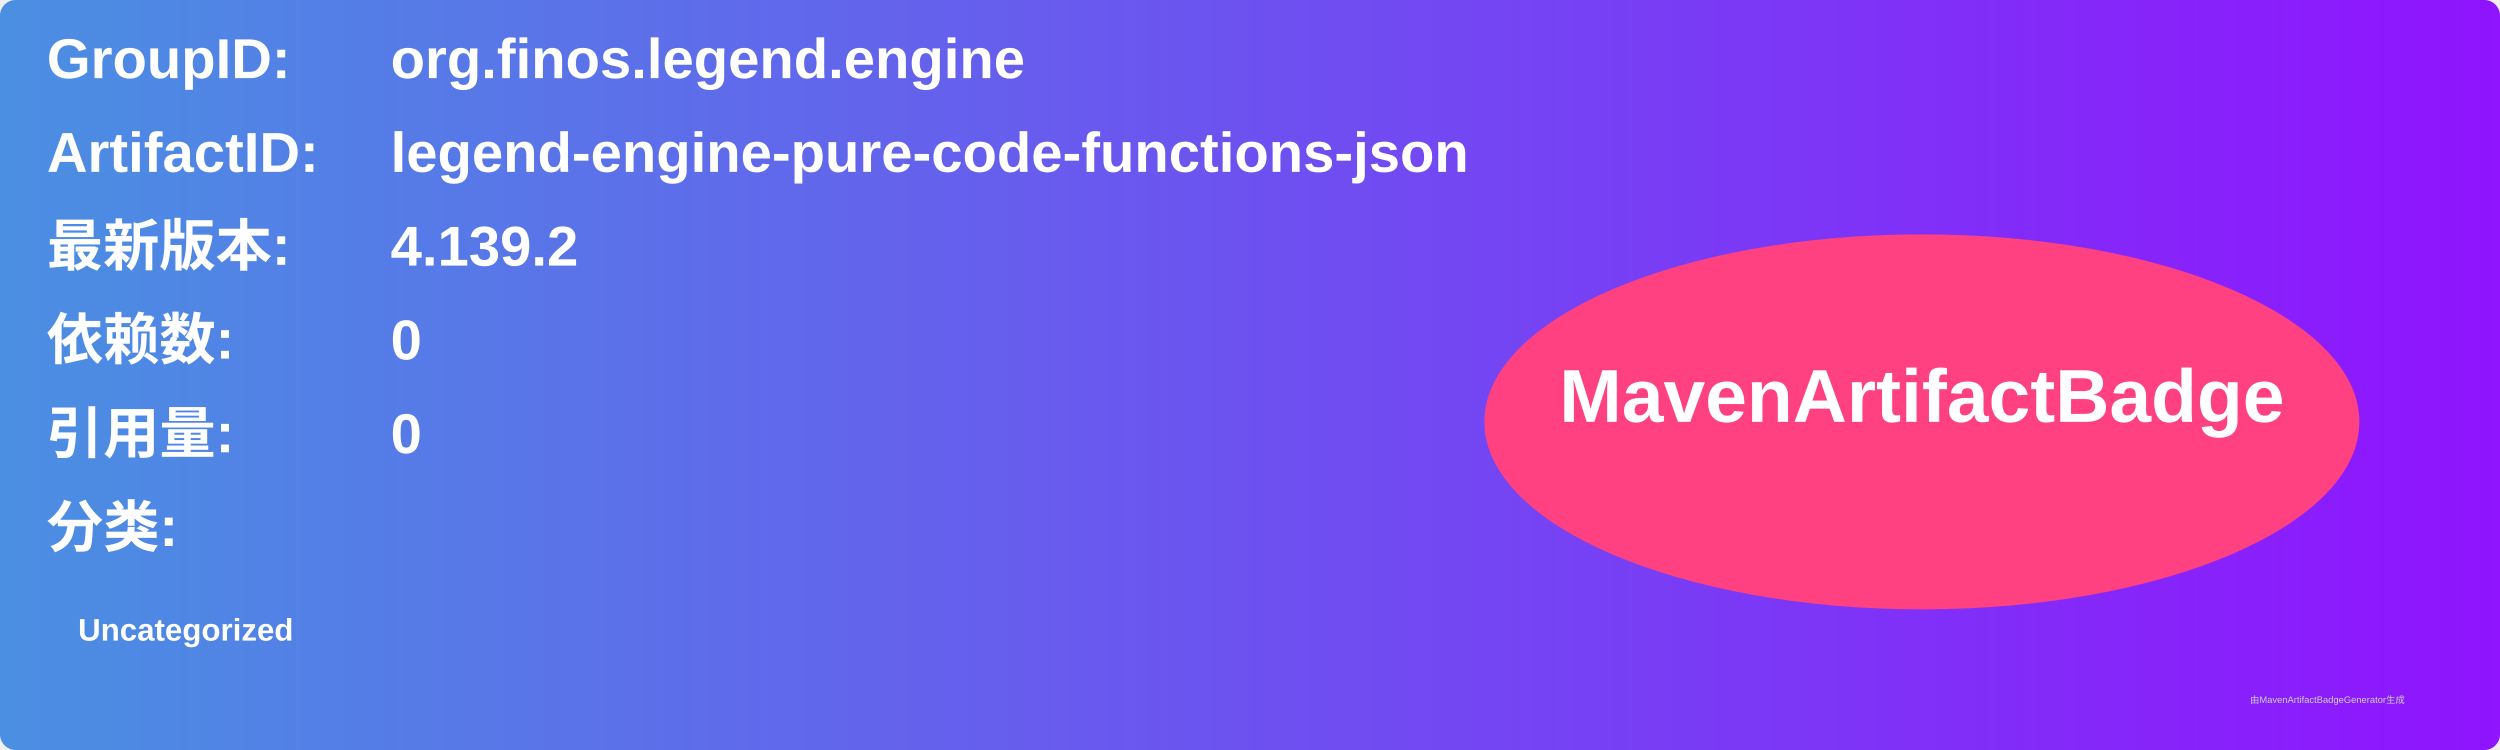
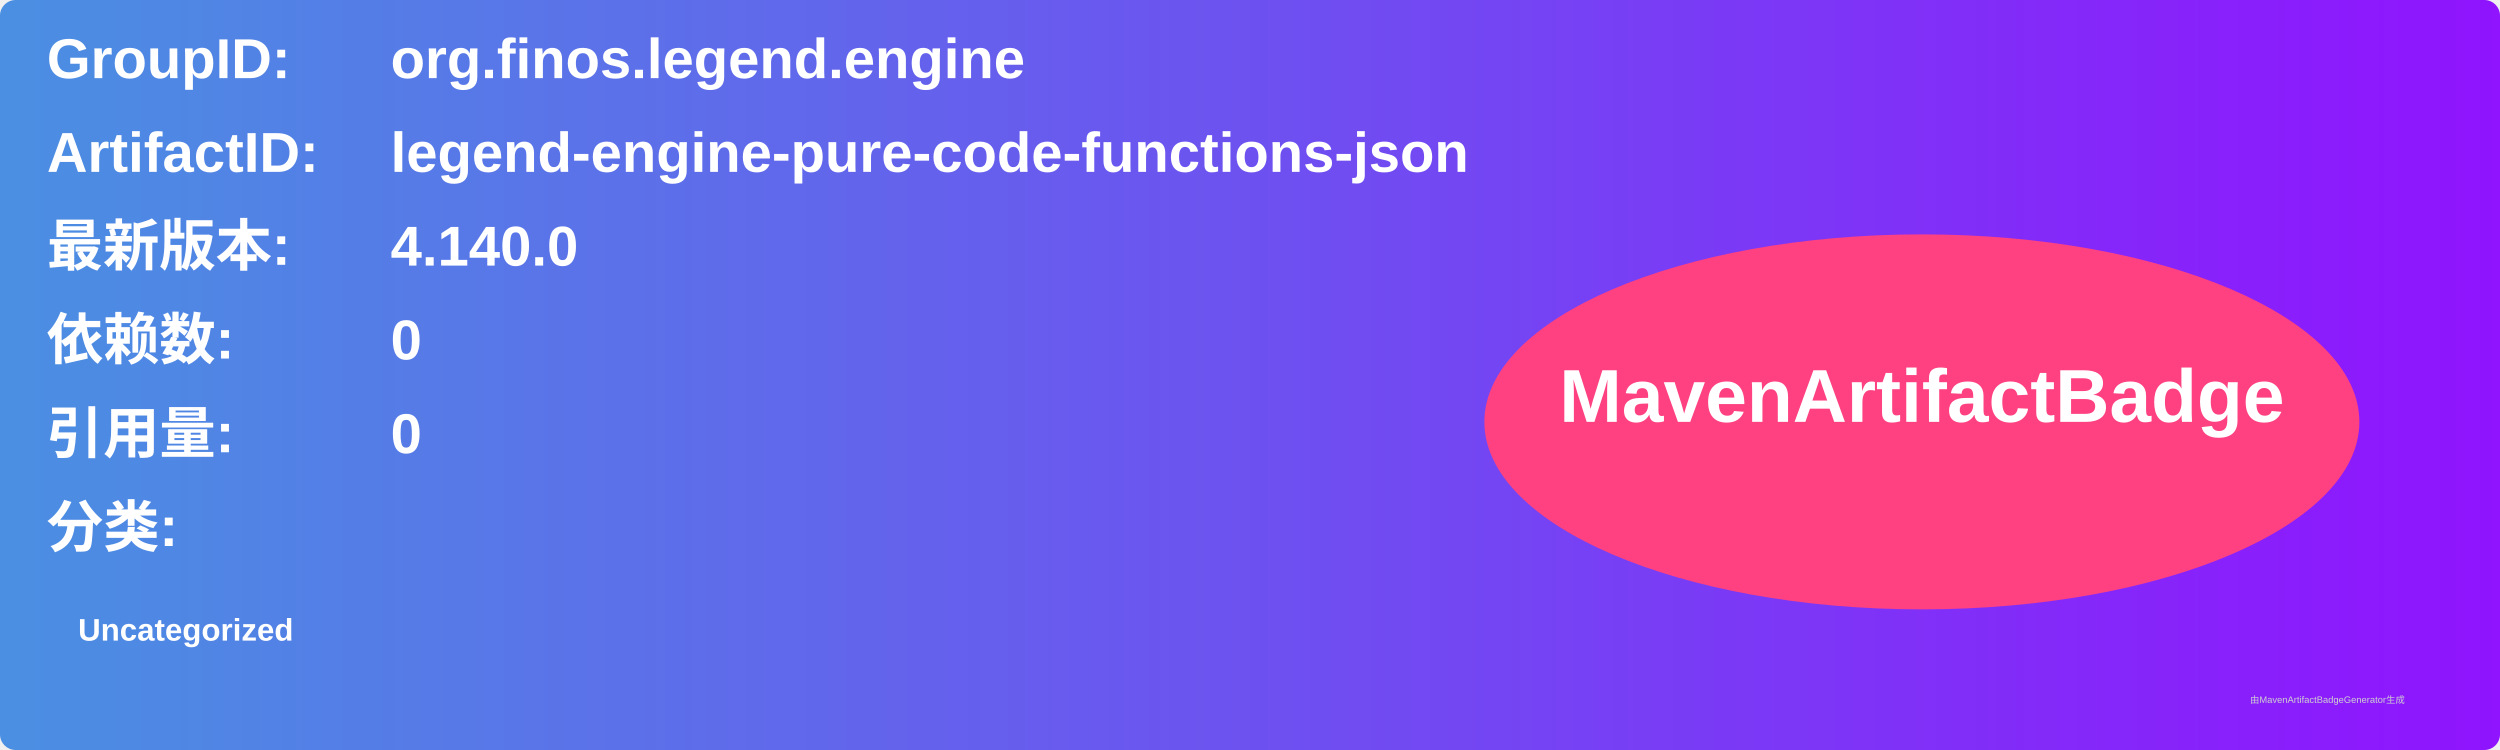
<svg xmlns="http://www.w3.org/2000/svg" width="800" height="240" viewBox="0 0 800 240">
  <linearGradient id="grad" x1="0%" y1="0%" x2="100%" y2="0%">
    <stop offset="0%" stop-color="#4a90e2" />
    <stop offset="100%" stop-color="#9013fe" />
  </linearGradient>
  <rect width="100%" height="100%" rx="5" ry="5" fill="url(#grad)" />
  <g transform="translate(15, 15)">
    <text x="0" y="10" font-family="Arial" font-size="18" fill="white" font-weight="bold" width="260">GroupID:</text>
    <text x="110" y="10" font-family="Arial" font-size="18" fill="white" font-weight="bold" width="460">org.finos.legend.engine</text>
    <text x="0" y="40" font-family="Arial" font-size="18" fill="white" font-weight="bold" width="260">ArtifactID:</text>
    <text x="110" y="40" font-family="Arial" font-size="18" fill="white" font-weight="bold" width="460">legend-engine-pure-code-functions-json</text>
    <text x="0" y="70" font-family="Arial" font-size="18" fill="white" font-weight="bold">最新版本:</text>
    <text x="110" y="70" font-family="Arial" font-size="18" fill="white" font-weight="bold">
-       <tspan font-weight="bold">4.139.2</tspan>
+       <tspan font-weight="bold">4.140.0</tspan>
    </text>
    <text x="0" y="100" font-family="Arial" font-size="18" fill="white" font-weight="bold">依赖数: </text>
    <text x="110" y="100" font-family="Arial" font-size="18" fill="white">
      <tspan font-weight="bold">0</tspan>
    </text>
    <text x="0" y="130" font-family="Arial" font-size="18" fill="white" font-weight="bold">引用量: </text>
    <text x="110" y="130" font-family="Arial" font-size="18" fill="white">
      <tspan font-weight="bold">0</tspan>
    </text>
    <text x="0" y="160" font-family="Arial" font-size="18" fill="white" font-weight="bold">分类:</text>
    <text x="10" y="190" font-family="Arial" font-size="10" fill="white">
      <tspan font-weight="bold">Uncategorized</tspan>
    </text>
    <ellipse cx="600" cy="120" rx="140" ry="60" fill="#ff4081" />
    <text x="600" y="120" text-anchor="middle" font-family="Arial" font-size="24" fill="white" font-weight="bold">MavenArtifactBadge</text>
  </g>
  <text x="720" y="225" font-family="Arial" font-size="3" fill="#d0d0d0">由MavenArtifactBadgeGenerator生成</text>
</svg>
